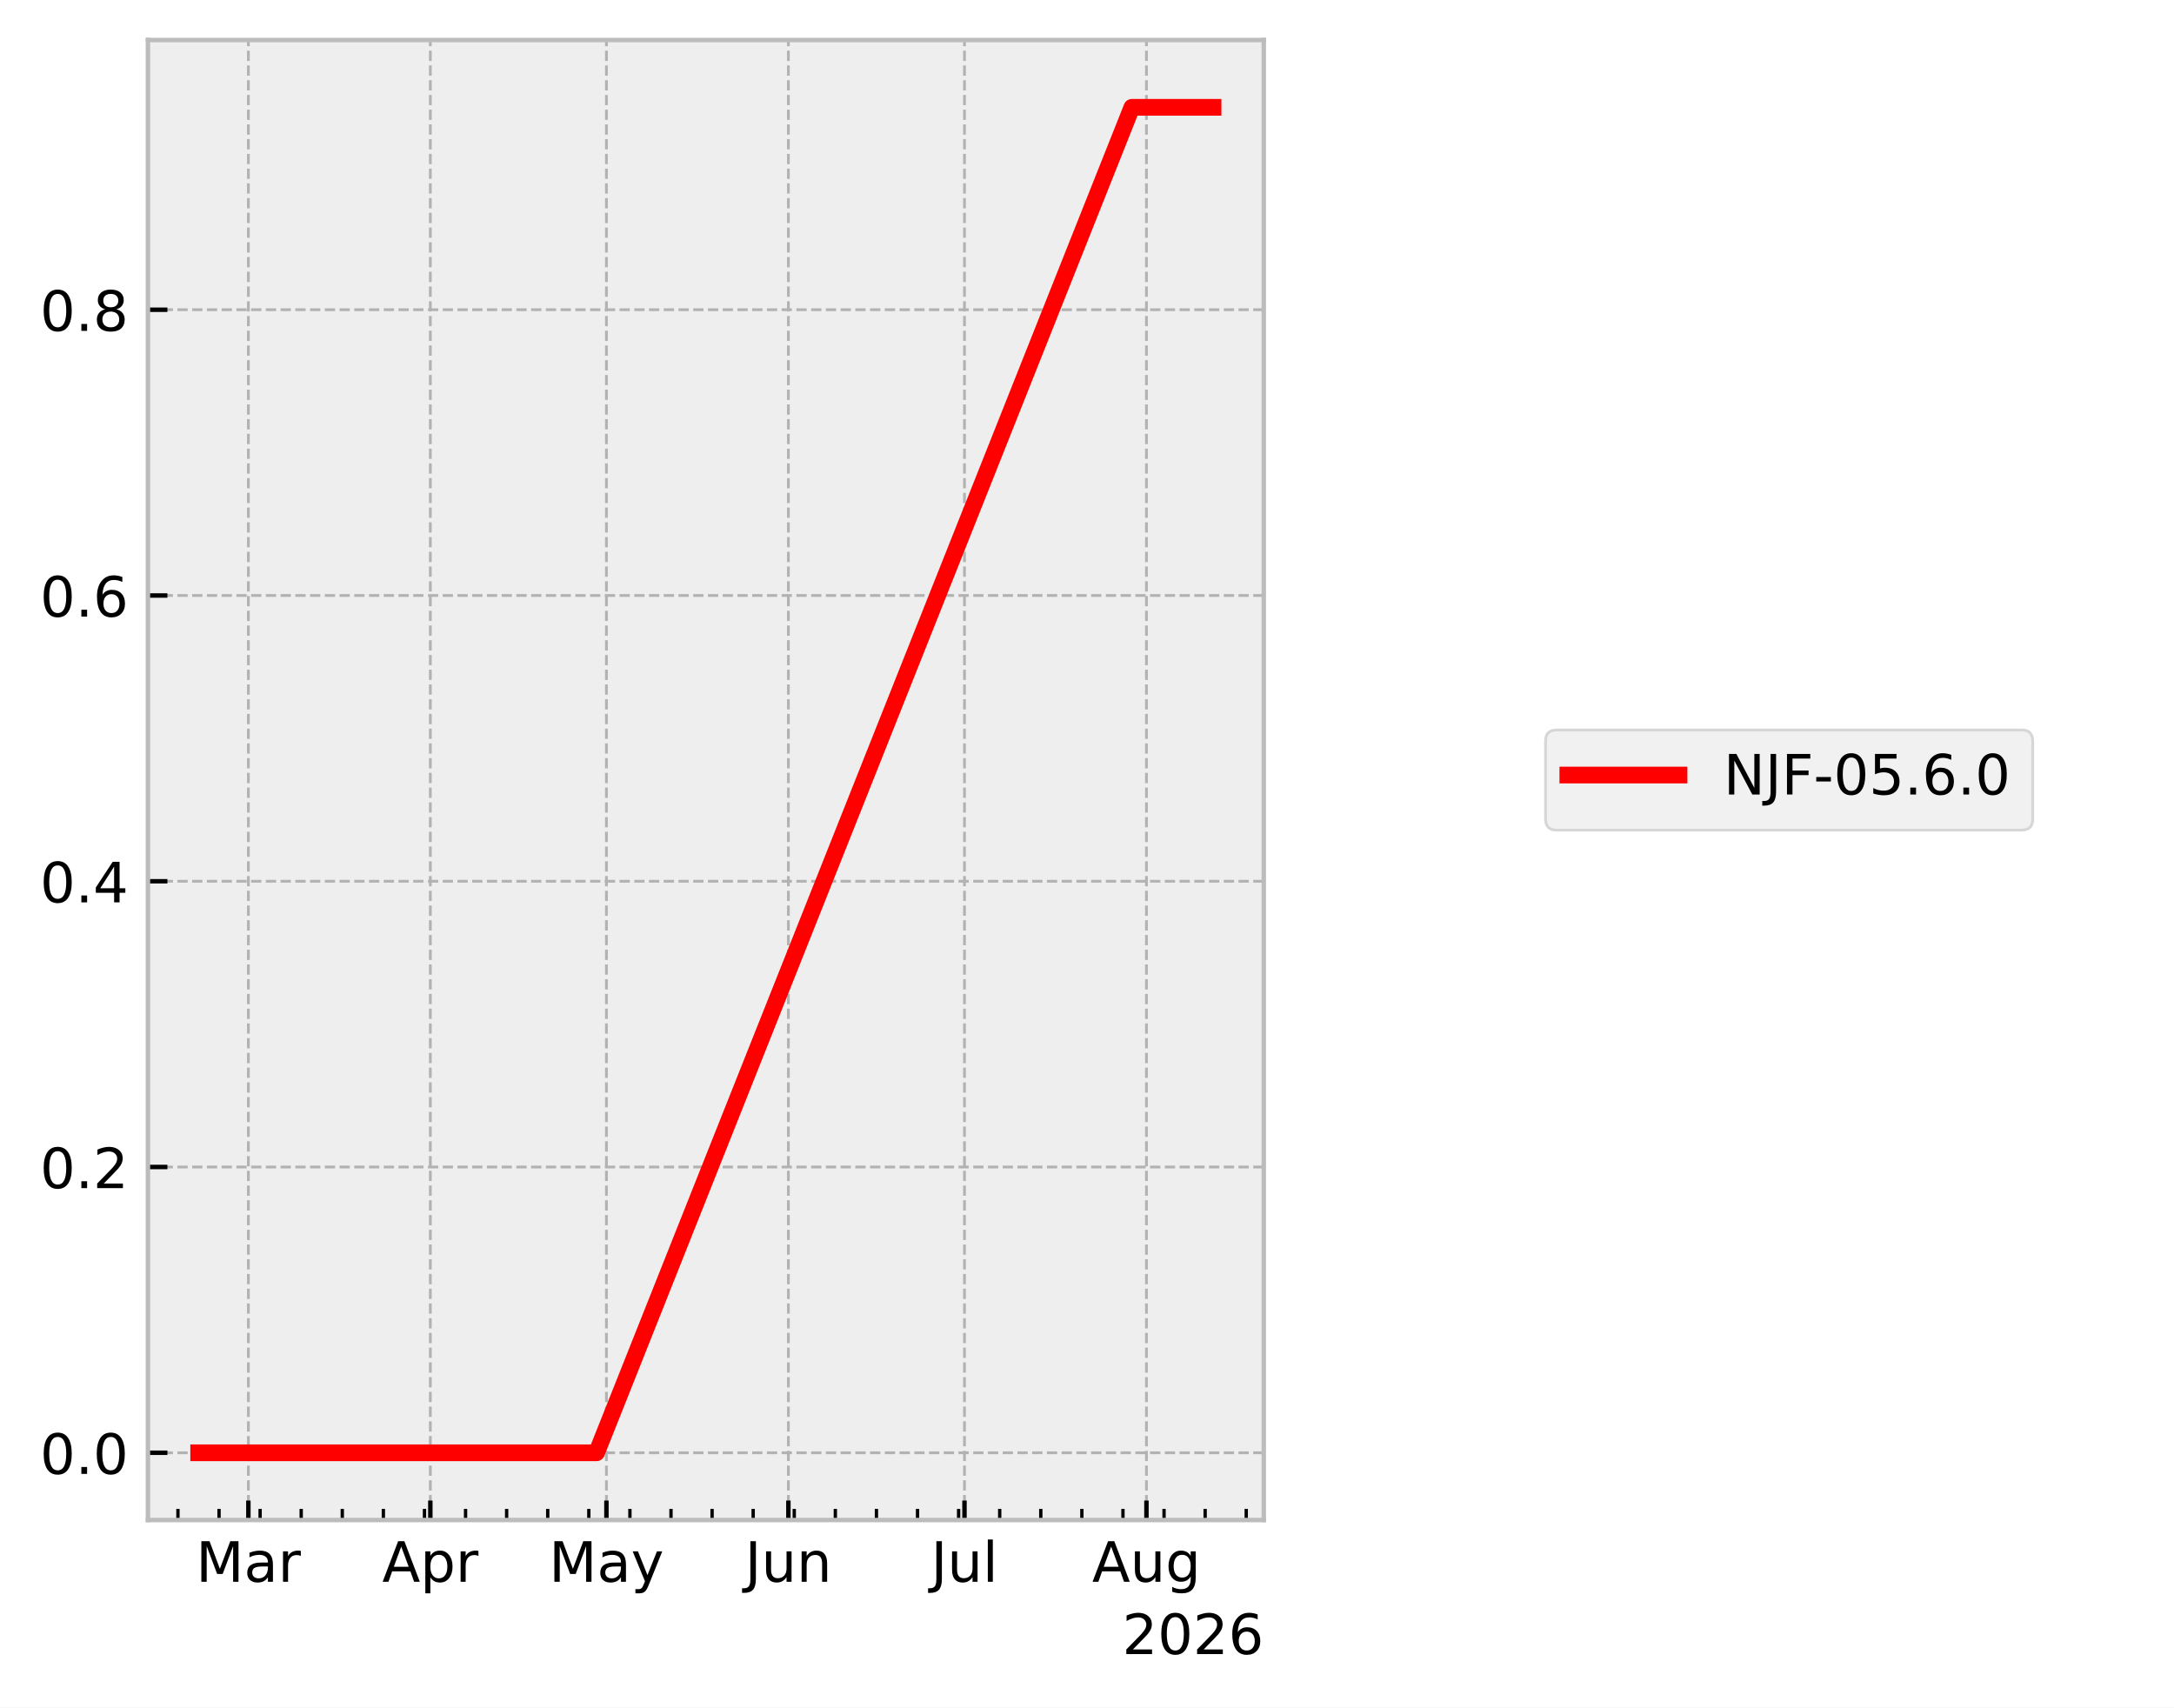
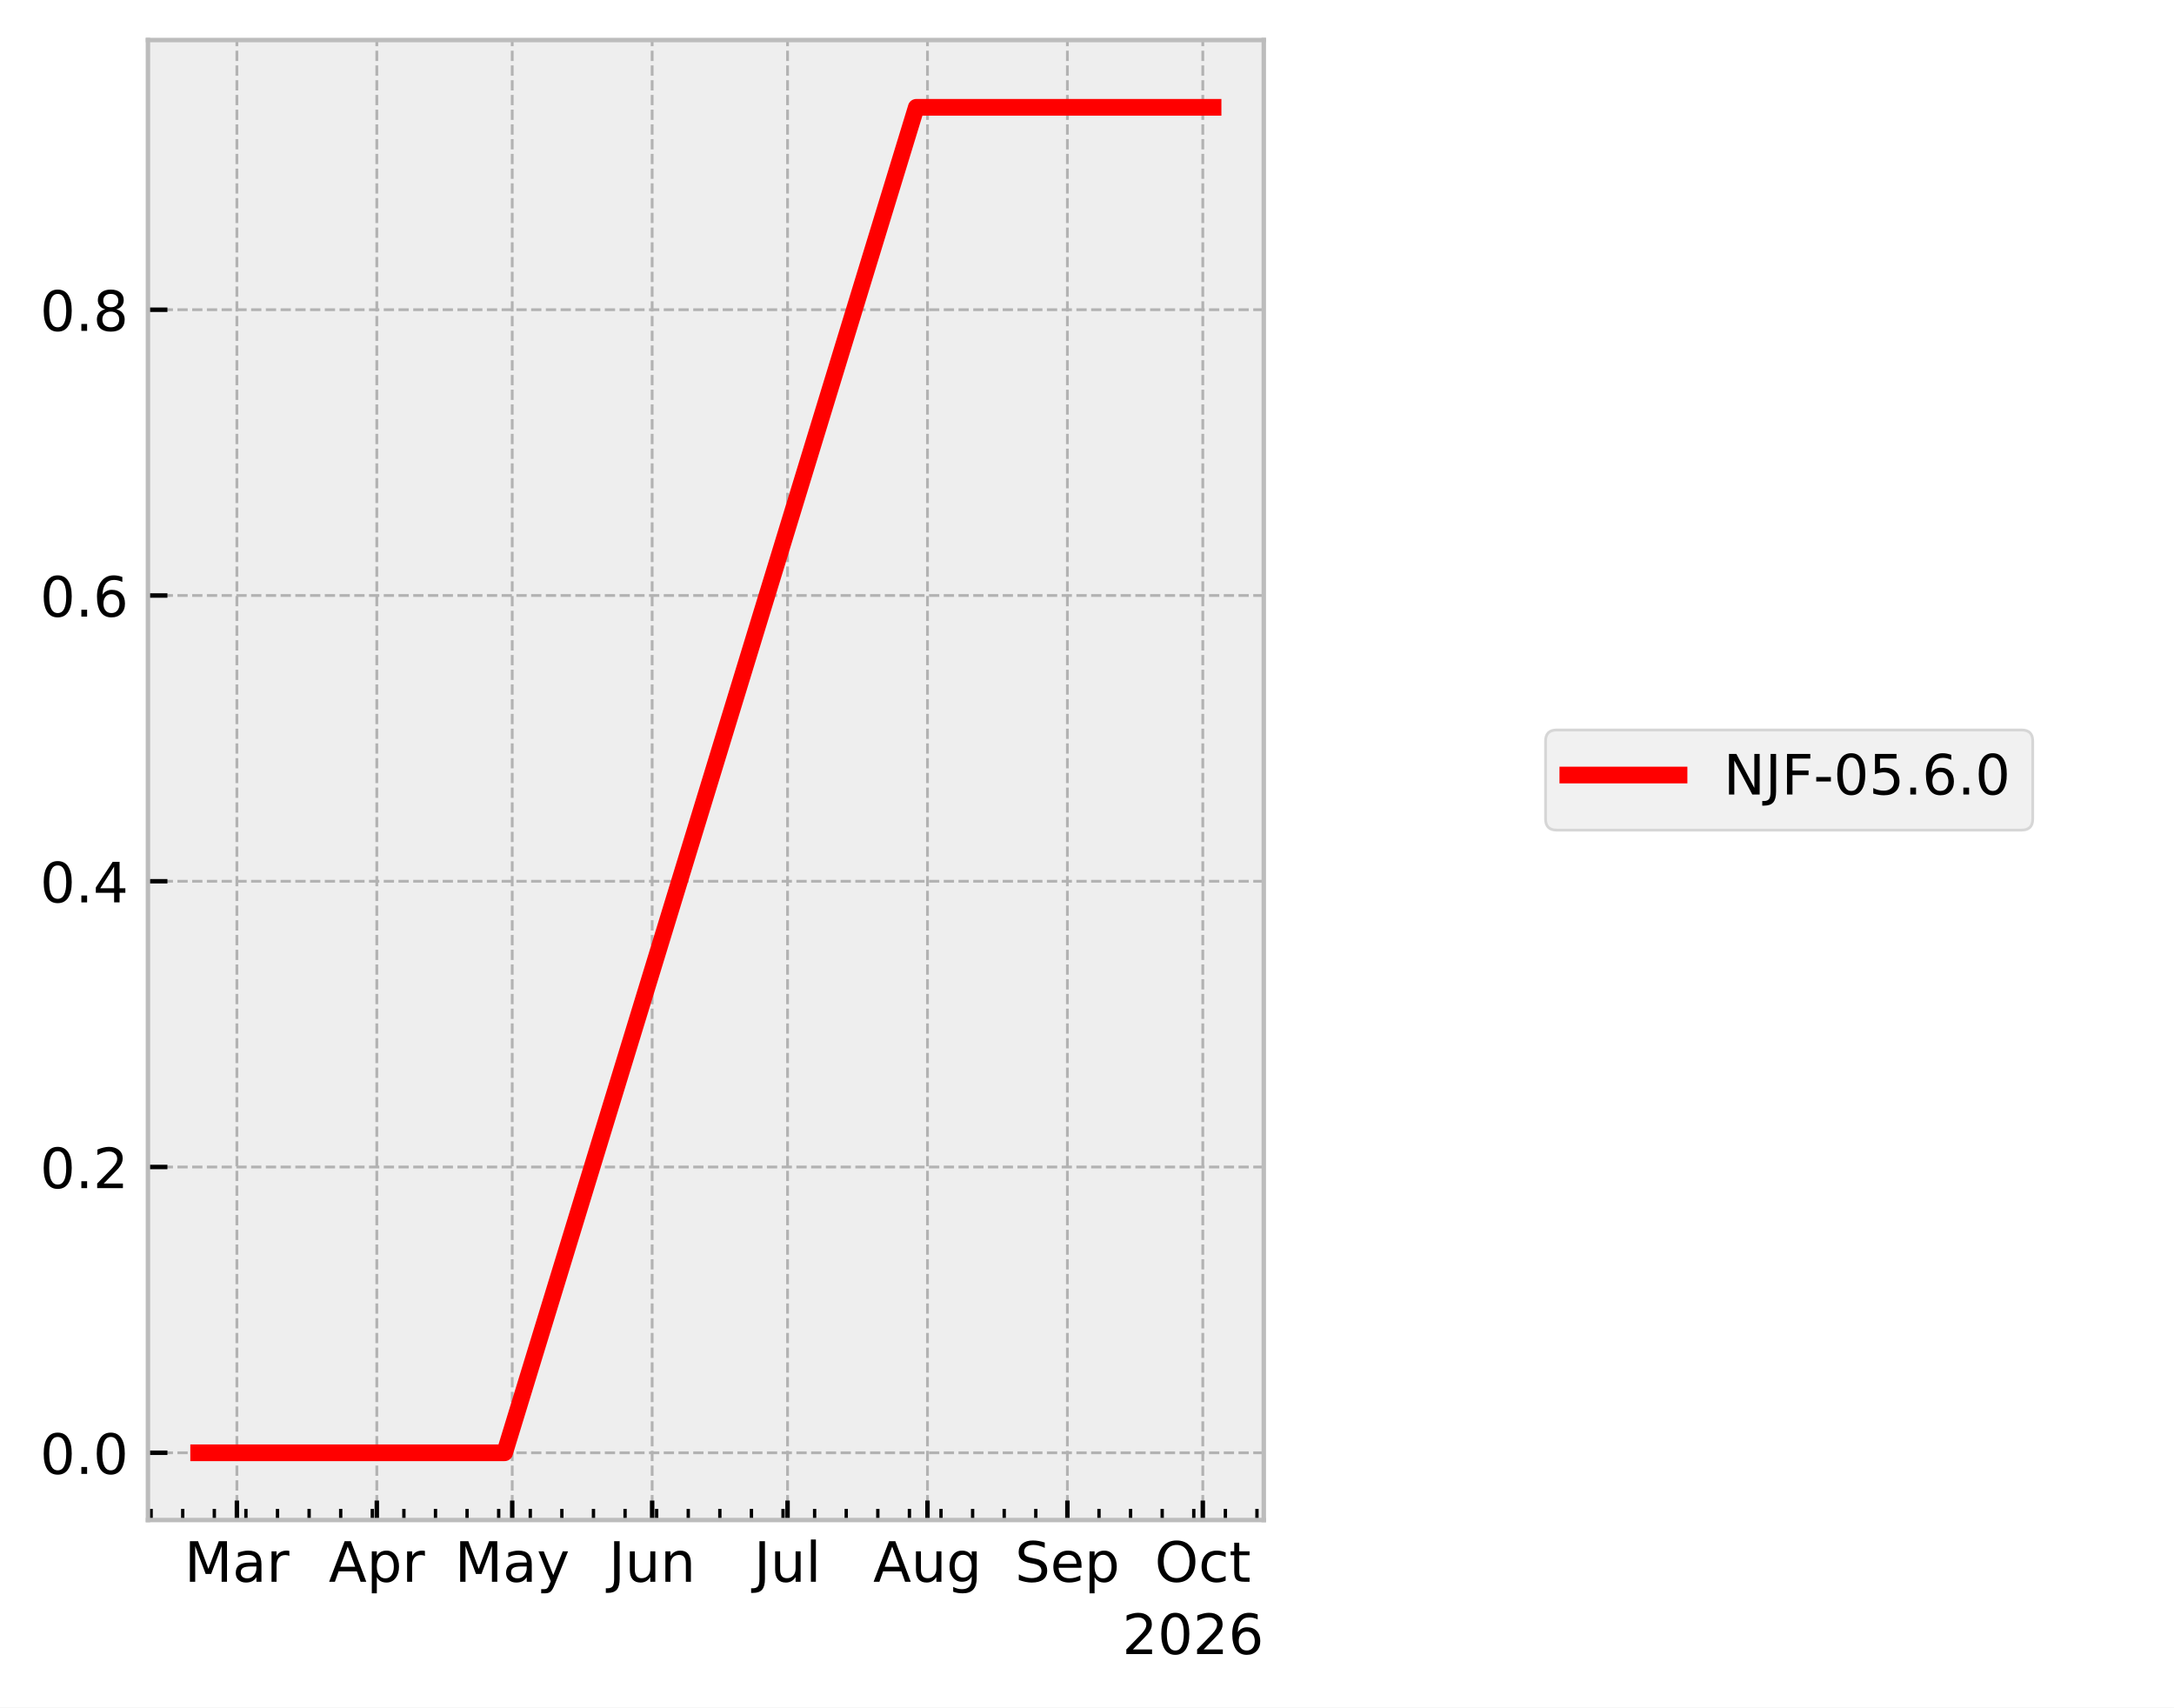
<svg xmlns="http://www.w3.org/2000/svg" xmlns:xlink="http://www.w3.org/1999/xlink" width="390.923pt" height="307.013pt" viewBox="0 0 390.923 307.013" version="1.1">
  <defs>
    <style type="text/css">*{stroke-linejoin: round; stroke-linecap: butt}</style>
  </defs>
  <g id="figure_1">
    <g id="patch_1">
      <path d="M 0 307.013  L 390.923 307.013  L 390.923 0  L 0 0  z " style="fill: #ffffff" />
    </g>
    <g id="axes_1">
      <g id="patch_2">
        <path d="M 26.603 273.312  L 227.249 273.312  L 227.249 7.2  L 26.603 7.2  z " style="fill: #eeeeee" />
      </g>
      <g id="matplotlib.axis_1">
        <g id="xtick_1">
          <g id="line2d_1">
-             <path d="M 44.662 273.312  L 44.662 7.2  " clip-path="url(#pb905bf7449)" style="fill: none; stroke-dasharray: 1.85,0.8; stroke-dashoffset: 0; stroke: #b2b2b2; stroke-width: 0.5" />
+             <path d="M 42.597 273.312  L 42.597 7.2  " clip-path="url(#p7c691d9128)" style="fill: none; stroke-dasharray: 1.85,0.8; stroke-dashoffset: 0; stroke: #b2b2b2; stroke-width: 0.5" />
          </g>
          <g id="line2d_2">
            <defs>
-               <path id="m930c5266fb" d="M 0 0  L 0 -3.5  " style="stroke: #000000; stroke-width: 0.8" />
+               <path id="me9a27e836e" d="M 0 0  L 0 -3.5  " style="stroke: #000000; stroke-width: 0.8" />
            </defs>
            <g>
-               <use xlink:href="#m930c5266fb" x="44.662" y="273.312" style="stroke: #000000; stroke-width: 0.8" />
+               <use xlink:href="#me9a27e836e" x="42.597" y="273.312" style="stroke: #000000; stroke-width: 0.8" />
            </g>
          </g>
          <g id="text_1">
-             <g transform="translate(35.22874 284.4097) scale(0.1 -0.1)">
+             <g transform="translate(33.16351 284.4097) scale(0.1 -0.1)">
              <defs>
                <path id="DejaVuSans-30" d="M 628 4666  L 1569 4666  L 2759 1491  L 3956 4666  L 4897 4666  L 4897 0  L 4281 0  L 4281 4097  L 3078 897  L 2444 897  L 1241 4097  L 1241 0  L 628 0  L 628 4666  z " transform="scale(0.015625)" />
                <path id="DejaVuSans-44" d="M 2194 1759  Q 1497 1759 1228 1600  Q 959 1441 959 1056  Q 959 750 1161 570  Q 1363 391 1709 391  Q 2188 391 2477 730  Q 2766 1069 2766 1631  L 2766 1759  L 2194 1759  z M 3341 1997  L 3341 0  L 2766 0  L 2766 531  Q 2569 213 2275 61  Q 1981 -91 1556 -91  Q 1019 -91 701 211  Q 384 513 384 1019  Q 384 1609 779 1909  Q 1175 2209 1959 2209  L 2766 2209  L 2766 2266  Q 2766 2663 2505 2880  Q 2244 3097 1772 3097  Q 1472 3097 1187 3025  Q 903 2953 641 2809  L 641 3341  Q 956 3463 1253 3523  Q 1550 3584 1831 3584  Q 2591 3584 2966 3190  Q 3341 2797 3341 1997  z " transform="scale(0.015625)" />
                <path id="DejaVuSans-55" d="M 2631 2963  Q 2534 3019 2420 3045  Q 2306 3072 2169 3072  Q 1681 3072 1420 2755  Q 1159 2438 1159 1844  L 1159 0  L 581 0  L 581 3500  L 1159 3500  L 1159 2956  Q 1341 3275 1631 3429  Q 1922 3584 2338 3584  Q 2397 3584 2469 3576  Q 2541 3569 2628 3553  L 2631 2963  z " transform="scale(0.015625)" />
              </defs>
              <use xlink:href="#DejaVuSans-30" />
              <use xlink:href="#DejaVuSans-44" transform="translate(86.28125 0)" />
              <use xlink:href="#DejaVuSans-55" transform="translate(147.5625 0)" />
            </g>
          </g>
        </g>
        <g id="xtick_2">
          <g id="line2d_3">
-             <path d="M 77.382 273.312  L 77.382 7.2  " clip-path="url(#pb905bf7449)" style="fill: none; stroke-dasharray: 1.85,0.8; stroke-dashoffset: 0; stroke: #b2b2b2; stroke-width: 0.5" />
+             <path d="M 67.757 273.312  L 67.757 7.2  " clip-path="url(#p7c691d9128)" style="fill: none; stroke-dasharray: 1.85,0.8; stroke-dashoffset: 0; stroke: #b2b2b2; stroke-width: 0.5" />
          </g>
          <g id="line2d_4">
            <g>
-               <use xlink:href="#m930c5266fb" x="77.382" y="273.312" style="stroke: #000000; stroke-width: 0.8" />
+               <use xlink:href="#me9a27e836e" x="67.757" y="273.312" style="stroke: #000000; stroke-width: 0.8" />
            </g>
          </g>
          <g id="text_2">
-             <g transform="translate(68.7322 284.4097) scale(0.1 -0.1)">
+             <g transform="translate(59.10747 284.4097) scale(0.1 -0.1)">
              <defs>
                <path id="DejaVuSans-24" d="M 2188 4044  L 1331 1722  L 3047 1722  L 2188 4044  z M 1831 4666  L 2547 4666  L 4325 0  L 3669 0  L 3244 1197  L 1141 1197  L 716 0  L 50 0  L 1831 4666  z " transform="scale(0.015625)" />
                <path id="DejaVuSans-53" d="M 1159 525  L 1159 -1331  L 581 -1331  L 581 3500  L 1159 3500  L 1159 2969  Q 1341 3281 1617 3432  Q 1894 3584 2278 3584  Q 2916 3584 3314 3078  Q 3713 2572 3713 1747  Q 3713 922 3314 415  Q 2916 -91 2278 -91  Q 1894 -91 1617 61  Q 1341 213 1159 525  z M 3116 1747  Q 3116 2381 2855 2742  Q 2594 3103 2138 3103  Q 1681 3103 1420 2742  Q 1159 2381 1159 1747  Q 1159 1113 1420 752  Q 1681 391 2138 391  Q 2594 391 2855 752  Q 3116 1113 3116 1747  z " transform="scale(0.015625)" />
              </defs>
              <use xlink:href="#DejaVuSans-24" />
              <use xlink:href="#DejaVuSans-53" transform="translate(68.40625 0)" />
              <use xlink:href="#DejaVuSans-55" transform="translate(131.8906 0)" />
            </g>
          </g>
        </g>
        <g id="xtick_3">
          <g id="line2d_5">
-             <path d="M 109.047 273.312  L 109.047 7.2  " clip-path="url(#pb905bf7449)" style="fill: none; stroke-dasharray: 1.85,0.8; stroke-dashoffset: 0; stroke: #b2b2b2; stroke-width: 0.5" />
+             <path d="M 92.106 273.312  L 92.106 7.2  " clip-path="url(#p7c691d9128)" style="fill: none; stroke-dasharray: 1.85,0.8; stroke-dashoffset: 0; stroke: #b2b2b2; stroke-width: 0.5" />
          </g>
          <g id="line2d_6">
            <g>
-               <use xlink:href="#m930c5266fb" x="109.047" y="273.312" style="stroke: #000000; stroke-width: 0.8" />
+               <use xlink:href="#me9a27e836e" x="92.106" y="273.312" style="stroke: #000000; stroke-width: 0.8" />
            </g>
          </g>
          <g id="text_3">
-             <g transform="translate(98.70908 284.4097) scale(0.1 -0.1)">
+             <g transform="translate(81.76872 284.4097) scale(0.1 -0.1)">
              <defs>
                <path id="DejaVuSans-5c" d="M 2059 -325  Q 1816 -950 1584 -1140  Q 1353 -1331 966 -1331  L 506 -1331  L 506 -850  L 844 -850  Q 1081 -850 1212 -737  Q 1344 -625 1503 -206  L 1606 56  L 191 3500  L 800 3500  L 1894 763  L 2988 3500  L 3597 3500  L 2059 -325  z " transform="scale(0.015625)" />
              </defs>
              <use xlink:href="#DejaVuSans-30" />
              <use xlink:href="#DejaVuSans-44" transform="translate(86.28125 0)" />
              <use xlink:href="#DejaVuSans-5c" transform="translate(147.5625 0)" />
            </g>
          </g>
        </g>
        <g id="xtick_4">
          <g id="line2d_7">
-             <path d="M 141.766 273.312  L 141.766 7.2  " clip-path="url(#pb905bf7449)" style="fill: none; stroke-dasharray: 1.85,0.8; stroke-dashoffset: 0; stroke: #b2b2b2; stroke-width: 0.5" />
+             <path d="M 117.267 273.312  L 117.267 7.2  " clip-path="url(#p7c691d9128)" style="fill: none; stroke-dasharray: 1.85,0.8; stroke-dashoffset: 0; stroke: #b2b2b2; stroke-width: 0.5" />
          </g>
          <g id="line2d_8">
            <g>
-               <use xlink:href="#m930c5266fb" x="141.766" y="273.312" style="stroke: #000000; stroke-width: 0.8" />
+               <use xlink:href="#me9a27e836e" x="117.267" y="273.312" style="stroke: #000000; stroke-width: 0.8" />
            </g>
          </g>
          <g id="text_4">
-             <g transform="translate(133.9539 284.4097) scale(0.1 -0.1)">
+             <g transform="translate(109.4541 284.4097) scale(0.1 -0.1)">
              <defs>
                <path id="DejaVuSans-2d" d="M 628 4666  L 1259 4666  L 1259 325  Q 1259 -519 939 -900  Q 619 -1281 -91 -1281  L -331 -1281  L -331 -750  L -134 -750  Q 284 -750 456 -515  Q 628 -281 628 325  L 628 4666  z " transform="scale(0.015625)" />
                <path id="DejaVuSans-58" d="M 544 1381  L 544 3500  L 1119 3500  L 1119 1403  Q 1119 906 1312 657  Q 1506 409 1894 409  Q 2359 409 2629 706  Q 2900 1003 2900 1516  L 2900 3500  L 3475 3500  L 3475 0  L 2900 0  L 2900 538  Q 2691 219 2414 64  Q 2138 -91 1772 -91  Q 1169 -91 856 284  Q 544 659 544 1381  z M 1991 3584  L 1991 3584  z " transform="scale(0.015625)" />
                <path id="DejaVuSans-51" d="M 3513 2113  L 3513 0  L 2938 0  L 2938 2094  Q 2938 2591 2744 2837  Q 2550 3084 2163 3084  Q 1697 3084 1428 2787  Q 1159 2491 1159 1978  L 1159 0  L 581 0  L 581 3500  L 1159 3500  L 1159 2956  Q 1366 3272 1645 3428  Q 1925 3584 2291 3584  Q 2894 3584 3203 3211  Q 3513 2838 3513 2113  z " transform="scale(0.015625)" />
              </defs>
              <use xlink:href="#DejaVuSans-2d" />
              <use xlink:href="#DejaVuSans-58" transform="translate(29.5 0)" />
              <use xlink:href="#DejaVuSans-51" transform="translate(92.875 0)" />
            </g>
          </g>
        </g>
        <g id="xtick_5">
          <g id="line2d_9">
-             <path d="M 173.431 273.312  L 173.431 7.2  " clip-path="url(#pb905bf7449)" style="fill: none; stroke-dasharray: 1.85,0.8; stroke-dashoffset: 0; stroke: #b2b2b2; stroke-width: 0.5" />
+             <path d="M 141.615 273.312  L 141.615 7.2  " clip-path="url(#p7c691d9128)" style="fill: none; stroke-dasharray: 1.85,0.8; stroke-dashoffset: 0; stroke: #b2b2b2; stroke-width: 0.5" />
          </g>
          <g id="line2d_10">
            <g>
-               <use xlink:href="#m930c5266fb" x="173.431" y="273.312" style="stroke: #000000; stroke-width: 0.8" />
+               <use xlink:href="#me9a27e836e" x="141.615" y="273.312" style="stroke: #000000; stroke-width: 0.8" />
            </g>
          </g>
          <g id="text_5">
-             <g transform="translate(167.398 284.4104) scale(0.1 -0.1)">
+             <g transform="translate(135.5825 284.4104) scale(0.1 -0.1)">
              <defs>
                <path id="DejaVuSans-4f" d="M 603 4863  L 1178 4863  L 1178 0  L 603 0  L 603 4863  z " transform="scale(0.015625)" />
              </defs>
              <use xlink:href="#DejaVuSans-2d" />
              <use xlink:href="#DejaVuSans-58" transform="translate(29.5 0)" />
              <use xlink:href="#DejaVuSans-4f" transform="translate(92.875 0)" />
            </g>
          </g>
        </g>
        <g id="xtick_6">
          <g id="line2d_11">
-             <path d="M 206.151 273.312  L 206.151 7.2  " clip-path="url(#pb905bf7449)" style="fill: none; stroke-dasharray: 1.85,0.8; stroke-dashoffset: 0; stroke: #b2b2b2; stroke-width: 0.5" />
+             <path d="M 166.776 273.312  L 166.776 7.2  " clip-path="url(#p7c691d9128)" style="fill: none; stroke-dasharray: 1.85,0.8; stroke-dashoffset: 0; stroke: #b2b2b2; stroke-width: 0.5" />
          </g>
          <g id="line2d_12">
            <g>
-               <use xlink:href="#m930c5266fb" x="206.151" y="273.312" style="stroke: #000000; stroke-width: 0.8" />
+               <use xlink:href="#me9a27e836e" x="166.776" y="273.312" style="stroke: #000000; stroke-width: 0.8" />
            </g>
          </g>
          <g id="text_6">
-             <g transform="translate(196.3874 284.4097) scale(0.1 -0.1)">
+             <g transform="translate(157.0124 284.4097) scale(0.1 -0.1)">
              <defs>
                <path id="DejaVuSans-4a" d="M 2906 1791  Q 2906 2416 2648 2759  Q 2391 3103 1925 3103  Q 1463 3103 1205 2759  Q 947 2416 947 1791  Q 947 1169 1205 825  Q 1463 481 1925 481  Q 2391 481 2648 825  Q 2906 1169 2906 1791  z M 3481 434  Q 3481 -459 3084 -895  Q 2688 -1331 1869 -1331  Q 1566 -1331 1297 -1286  Q 1028 -1241 775 -1147  L 775 -588  Q 1028 -725 1275 -790  Q 1522 -856 1778 -856  Q 2344 -856 2625 -561  Q 2906 -266 2906 331  L 2906 616  Q 2728 306 2450 153  Q 2172 0 1784 0  Q 1141 0 747 490  Q 353 981 353 1791  Q 353 2603 747 3093  Q 1141 3584 1784 3584  Q 2172 3584 2450 3431  Q 2728 3278 2906 2969  L 2906 3500  L 3481 3500  L 3481 434  z " transform="scale(0.015625)" />
              </defs>
              <use xlink:href="#DejaVuSans-24" />
              <use xlink:href="#DejaVuSans-58" transform="translate(68.40625 0)" />
              <use xlink:href="#DejaVuSans-4a" transform="translate(131.7812 0)" />
            </g>
          </g>
        </g>
        <g id="xtick_7">
          <g id="line2d_13">
+             <path d="M 191.936 273.312  L 191.936 7.2  " clip-path="url(#p7c691d9128)" style="fill: none; stroke-dasharray: 1.85,0.8; stroke-dashoffset: 0; stroke: #b2b2b2; stroke-width: 0.5" />
+           </g>
+           <g id="line2d_14">
+             <g>
+               <use xlink:href="#me9a27e836e" x="191.936" y="273.312" style="stroke: #000000; stroke-width: 0.8" />
+             </g>
+           </g>
+           <g id="text_7">
+             <g transform="translate(182.5111 284.4097) scale(0.1 -0.1)">
+               <defs>
+                 <path id="DejaVuSans-36" d="M 3425 4513  L 3425 3897  Q 3066 4069 2747 4153  Q 2428 4238 2131 4238  Q 1616 4238 1336 4038  Q 1056 3838 1056 3469  Q 1056 3159 1242 3001  Q 1428 2844 1947 2747  L 2328 2669  Q 3034 2534 3370 2195  Q 3706 1856 3706 1288  Q 3706 609 3251 259  Q 2797 -91 1919 -91  Q 1588 -91 1214 -16  Q 841 59 441 206  L 441 856  Q 825 641 1194 531  Q 1563 422 1919 422  Q 2459 422 2753 634  Q 3047 847 3047 1241  Q 3047 1584 2836 1778  Q 2625 1972 2144 2069  L 1759 2144  Q 1053 2284 737 2584  Q 422 2884 422 3419  Q 422 4038 858 4394  Q 1294 4750 2059 4750  Q 2388 4750 2728 4690  Q 3069 4631 3425 4513  z " transform="scale(0.015625)" />
+                 <path id="DejaVuSans-48" d="M 3597 1894  L 3597 1613  L 953 1613  Q 991 1019 1311 708  Q 1631 397 2203 397  Q 2534 397 2845 478  Q 3156 559 3463 722  L 3463 178  Q 3153 47 2828 -22  Q 2503 -91 2169 -91  Q 1331 -91 842 396  Q 353 884 353 1716  Q 353 2575 817 3079  Q 1281 3584 2069 3584  Q 2775 3584 3186 3129  Q 3597 2675 3597 1894  z M 3022 2063  Q 3016 2534 2758 2815  Q 2500 3097 2075 3097  Q 1594 3097 1305 2825  Q 1016 2553 972 2059  L 3022 2063  z " transform="scale(0.015625)" />
+               </defs>
+               <use xlink:href="#DejaVuSans-36" />
+               <use xlink:href="#DejaVuSans-48" transform="translate(63.48438 0)" />
+               <use xlink:href="#DejaVuSans-53" transform="translate(125.0156 0)" />
+             </g>
+           </g>
+         </g>
+         <g id="xtick_8">
+           <g id="line2d_15">
+             <path d="M 216.285 273.312  L 216.285 7.2  " clip-path="url(#p7c691d9128)" style="fill: none; stroke-dasharray: 1.85,0.8; stroke-dashoffset: 0; stroke: #b2b2b2; stroke-width: 0.5" />
+           </g>
+           <g id="line2d_16">
+             <g>
+               <use xlink:href="#me9a27e836e" x="216.285" y="273.312" style="stroke: #000000; stroke-width: 0.8" />
+             </g>
+           </g>
+           <g id="text_8">
+             <g transform="translate(207.6395 284.4097) scale(0.1 -0.1)">
+               <defs>
+                 <path id="DejaVuSans-32" d="M 2522 4238  Q 1834 4238 1429 3725  Q 1025 3213 1025 2328  Q 1025 1447 1429 934  Q 1834 422 2522 422  Q 3209 422 3611 934  Q 4013 1447 4013 2328  Q 4013 3213 3611 3725  Q 3209 4238 2522 4238  z M 2522 4750  Q 3503 4750 4090 4092  Q 4678 3434 4678 2328  Q 4678 1225 4090 567  Q 3503 -91 2522 -91  Q 1538 -91 948 565  Q 359 1222 359 2328  Q 359 3434 948 4092  Q 1538 4750 2522 4750  z " transform="scale(0.015625)" />
+                 <path id="DejaVuSans-46" d="M 3122 3366  L 3122 2828  Q 2878 2963 2633 3030  Q 2388 3097 2138 3097  Q 1578 3097 1268 2742  Q 959 2388 959 1747  Q 959 1106 1268 751  Q 1578 397 2138 397  Q 2388 397 2633 464  Q 2878 531 3122 666  L 3122 134  Q 2881 22 2623 -34  Q 2366 -91 2075 -91  Q 1284 -91 818 406  Q 353 903 353 1747  Q 353 2603 823 3093  Q 1294 3584 2113 3584  Q 2378 3584 2631 3529  Q 2884 3475 3122 3366  z " transform="scale(0.015625)" />
+                 <path id="DejaVuSans-57" d="M 1172 4494  L 1172 3500  L 2356 3500  L 2356 3053  L 1172 3053  L 1172 1153  Q 1172 725 1289 603  Q 1406 481 1766 481  L 2356 481  L 2356 0  L 1766 0  Q 1100 0 847 248  Q 594 497 594 1153  L 594 3053  L 172 3053  L 172 3500  L 594 3500  L 594 4494  L 1172 4494  z " transform="scale(0.015625)" />
+               </defs>
+               <use xlink:href="#DejaVuSans-32" />
+               <use xlink:href="#DejaVuSans-46" transform="translate(78.71875 0)" />
+               <use xlink:href="#DejaVuSans-57" transform="translate(133.7031 0)" />
+             </g>
+           </g>
+         </g>
+         <g id="xtick_9">
+           <g id="line2d_17">
            <defs>
-               <path id="m37e46d1c80" d="M 0 0  L 0 -2  " style="stroke: #000000; stroke-width: 0.6" />
+               <path id="mde8fcd4c74" d="M 0 0  L 0 -2  " style="stroke: #000000; stroke-width: 0.6" />
            </defs>
            <g>
-               <use xlink:href="#m37e46d1c80" x="31.997" y="273.312" style="stroke: #000000; stroke-width: 0.6" />
-             </g>
-           </g>
-         </g>
-         <g id="xtick_8">
-           <g id="line2d_14">
-             <g>
-               <use xlink:href="#m37e46d1c80" x="39.385" y="273.312" style="stroke: #000000; stroke-width: 0.6" />
-             </g>
-           </g>
-         </g>
-         <g id="xtick_9">
-           <g id="line2d_15">
-             <g>
-               <use xlink:href="#m37e46d1c80" x="46.773" y="273.312" style="stroke: #000000; stroke-width: 0.6" />
+               <use xlink:href="#mde8fcd4c74" x="27.176" y="273.312" style="stroke: #000000; stroke-width: 0.6" />
            </g>
          </g>
        </g>
        <g id="xtick_10">
-           <g id="line2d_16">
-             <g>
-               <use xlink:href="#m37e46d1c80" x="54.162" y="273.312" style="stroke: #000000; stroke-width: 0.6" />
+           <g id="line2d_18">
+             <g>
+               <use xlink:href="#mde8fcd4c74" x="32.858" y="273.312" style="stroke: #000000; stroke-width: 0.6" />
            </g>
          </g>
        </g>
        <g id="xtick_11">
-           <g id="line2d_17">
-             <g>
-               <use xlink:href="#m37e46d1c80" x="61.55" y="273.312" style="stroke: #000000; stroke-width: 0.6" />
+           <g id="line2d_19">
+             <g>
+               <use xlink:href="#mde8fcd4c74" x="38.539" y="273.312" style="stroke: #000000; stroke-width: 0.6" />
            </g>
          </g>
        </g>
        <g id="xtick_12">
-           <g id="line2d_18">
-             <g>
-               <use xlink:href="#m37e46d1c80" x="68.938" y="273.312" style="stroke: #000000; stroke-width: 0.6" />
+           <g id="line2d_20">
+             <g>
+               <use xlink:href="#mde8fcd4c74" x="44.22" y="273.312" style="stroke: #000000; stroke-width: 0.6" />
            </g>
          </g>
        </g>
        <g id="xtick_13">
-           <g id="line2d_19">
-             <g>
-               <use xlink:href="#m37e46d1c80" x="76.327" y="273.312" style="stroke: #000000; stroke-width: 0.6" />
+           <g id="line2d_21">
+             <g>
+               <use xlink:href="#mde8fcd4c74" x="49.902" y="273.312" style="stroke: #000000; stroke-width: 0.6" />
            </g>
          </g>
        </g>
        <g id="xtick_14">
-           <g id="line2d_20">
-             <g>
-               <use xlink:href="#m37e46d1c80" x="83.715" y="273.312" style="stroke: #000000; stroke-width: 0.6" />
+           <g id="line2d_22">
+             <g>
+               <use xlink:href="#mde8fcd4c74" x="55.583" y="273.312" style="stroke: #000000; stroke-width: 0.6" />
            </g>
          </g>
        </g>
        <g id="xtick_15">
-           <g id="line2d_21">
-             <g>
-               <use xlink:href="#m37e46d1c80" x="91.103" y="273.312" style="stroke: #000000; stroke-width: 0.6" />
+           <g id="line2d_23">
+             <g>
+               <use xlink:href="#mde8fcd4c74" x="61.264" y="273.312" style="stroke: #000000; stroke-width: 0.6" />
            </g>
          </g>
        </g>
        <g id="xtick_16">
-           <g id="line2d_22">
-             <g>
-               <use xlink:href="#m37e46d1c80" x="98.492" y="273.312" style="stroke: #000000; stroke-width: 0.6" />
+           <g id="line2d_24">
+             <g>
+               <use xlink:href="#mde8fcd4c74" x="66.946" y="273.312" style="stroke: #000000; stroke-width: 0.6" />
            </g>
          </g>
        </g>
        <g id="xtick_17">
-           <g id="line2d_23">
-             <g>
-               <use xlink:href="#m37e46d1c80" x="105.88" y="273.312" style="stroke: #000000; stroke-width: 0.6" />
+           <g id="line2d_25">
+             <g>
+               <use xlink:href="#mde8fcd4c74" x="72.627" y="273.312" style="stroke: #000000; stroke-width: 0.6" />
            </g>
          </g>
        </g>
        <g id="xtick_18">
-           <g id="line2d_24">
-             <g>
-               <use xlink:href="#m37e46d1c80" x="113.268" y="273.312" style="stroke: #000000; stroke-width: 0.6" />
+           <g id="line2d_26">
+             <g>
+               <use xlink:href="#mde8fcd4c74" x="78.309" y="273.312" style="stroke: #000000; stroke-width: 0.6" />
            </g>
          </g>
        </g>
        <g id="xtick_19">
-           <g id="line2d_25">
-             <g>
-               <use xlink:href="#m37e46d1c80" x="120.657" y="273.312" style="stroke: #000000; stroke-width: 0.6" />
+           <g id="line2d_27">
+             <g>
+               <use xlink:href="#mde8fcd4c74" x="83.99" y="273.312" style="stroke: #000000; stroke-width: 0.6" />
            </g>
          </g>
        </g>
        <g id="xtick_20">
-           <g id="line2d_26">
-             <g>
-               <use xlink:href="#m37e46d1c80" x="128.045" y="273.312" style="stroke: #000000; stroke-width: 0.6" />
+           <g id="line2d_28">
+             <g>
+               <use xlink:href="#mde8fcd4c74" x="89.671" y="273.312" style="stroke: #000000; stroke-width: 0.6" />
            </g>
          </g>
        </g>
        <g id="xtick_21">
-           <g id="line2d_27">
-             <g>
-               <use xlink:href="#m37e46d1c80" x="135.434" y="273.312" style="stroke: #000000; stroke-width: 0.6" />
+           <g id="line2d_29">
+             <g>
+               <use xlink:href="#mde8fcd4c74" x="95.353" y="273.312" style="stroke: #000000; stroke-width: 0.6" />
            </g>
          </g>
        </g>
        <g id="xtick_22">
-           <g id="line2d_28">
-             <g>
-               <use xlink:href="#m37e46d1c80" x="142.822" y="273.312" style="stroke: #000000; stroke-width: 0.6" />
+           <g id="line2d_30">
+             <g>
+               <use xlink:href="#mde8fcd4c74" x="101.034" y="273.312" style="stroke: #000000; stroke-width: 0.6" />
            </g>
          </g>
        </g>
        <g id="xtick_23">
-           <g id="line2d_29">
-             <g>
-               <use xlink:href="#m37e46d1c80" x="150.21" y="273.312" style="stroke: #000000; stroke-width: 0.6" />
+           <g id="line2d_31">
+             <g>
+               <use xlink:href="#mde8fcd4c74" x="106.715" y="273.312" style="stroke: #000000; stroke-width: 0.6" />
            </g>
          </g>
        </g>
        <g id="xtick_24">
-           <g id="line2d_30">
-             <g>
-               <use xlink:href="#m37e46d1c80" x="157.599" y="273.312" style="stroke: #000000; stroke-width: 0.6" />
+           <g id="line2d_32">
+             <g>
+               <use xlink:href="#mde8fcd4c74" x="112.397" y="273.312" style="stroke: #000000; stroke-width: 0.6" />
            </g>
          </g>
        </g>
        <g id="xtick_25">
-           <g id="line2d_31">
-             <g>
-               <use xlink:href="#m37e46d1c80" x="164.987" y="273.312" style="stroke: #000000; stroke-width: 0.6" />
+           <g id="line2d_33">
+             <g>
+               <use xlink:href="#mde8fcd4c74" x="118.078" y="273.312" style="stroke: #000000; stroke-width: 0.6" />
            </g>
          </g>
        </g>
        <g id="xtick_26">
-           <g id="line2d_32">
-             <g>
-               <use xlink:href="#m37e46d1c80" x="172.375" y="273.312" style="stroke: #000000; stroke-width: 0.6" />
+           <g id="line2d_34">
+             <g>
+               <use xlink:href="#mde8fcd4c74" x="123.76" y="273.312" style="stroke: #000000; stroke-width: 0.6" />
            </g>
          </g>
        </g>
        <g id="xtick_27">
-           <g id="line2d_33">
-             <g>
-               <use xlink:href="#m37e46d1c80" x="179.764" y="273.312" style="stroke: #000000; stroke-width: 0.6" />
+           <g id="line2d_35">
+             <g>
+               <use xlink:href="#mde8fcd4c74" x="129.441" y="273.312" style="stroke: #000000; stroke-width: 0.6" />
            </g>
          </g>
        </g>
        <g id="xtick_28">
-           <g id="line2d_34">
-             <g>
-               <use xlink:href="#m37e46d1c80" x="187.152" y="273.312" style="stroke: #000000; stroke-width: 0.6" />
+           <g id="line2d_36">
+             <g>
+               <use xlink:href="#mde8fcd4c74" x="135.122" y="273.312" style="stroke: #000000; stroke-width: 0.6" />
            </g>
          </g>
        </g>
        <g id="xtick_29">
-           <g id="line2d_35">
-             <g>
-               <use xlink:href="#m37e46d1c80" x="194.54" y="273.312" style="stroke: #000000; stroke-width: 0.6" />
+           <g id="line2d_37">
+             <g>
+               <use xlink:href="#mde8fcd4c74" x="140.804" y="273.312" style="stroke: #000000; stroke-width: 0.6" />
            </g>
          </g>
        </g>
        <g id="xtick_30">
-           <g id="line2d_36">
-             <g>
-               <use xlink:href="#m37e46d1c80" x="201.929" y="273.312" style="stroke: #000000; stroke-width: 0.6" />
+           <g id="line2d_38">
+             <g>
+               <use xlink:href="#mde8fcd4c74" x="146.485" y="273.312" style="stroke: #000000; stroke-width: 0.6" />
            </g>
          </g>
        </g>
        <g id="xtick_31">
-           <g id="line2d_37">
-             <g>
-               <use xlink:href="#m37e46d1c80" x="209.317" y="273.312" style="stroke: #000000; stroke-width: 0.6" />
+           <g id="line2d_39">
+             <g>
+               <use xlink:href="#mde8fcd4c74" x="152.166" y="273.312" style="stroke: #000000; stroke-width: 0.6" />
            </g>
          </g>
        </g>
        <g id="xtick_32">
-           <g id="line2d_38">
-             <g>
-               <use xlink:href="#m37e46d1c80" x="216.705" y="273.312" style="stroke: #000000; stroke-width: 0.6" />
+           <g id="line2d_40">
+             <g>
+               <use xlink:href="#mde8fcd4c74" x="157.848" y="273.312" style="stroke: #000000; stroke-width: 0.6" />
            </g>
          </g>
        </g>
        <g id="xtick_33">
-           <g id="line2d_39">
-             <g>
-               <use xlink:href="#m37e46d1c80" x="224.094" y="273.312" style="stroke: #000000; stroke-width: 0.6" />
-             </g>
-           </g>
-         </g>
-         <g id="text_7">
+           <g id="line2d_41">
+             <g>
+               <use xlink:href="#mde8fcd4c74" x="163.529" y="273.312" style="stroke: #000000; stroke-width: 0.6" />
+             </g>
+           </g>
+         </g>
+         <g id="xtick_34">
+           <g id="line2d_42">
+             <g>
+               <use xlink:href="#mde8fcd4c74" x="169.211" y="273.312" style="stroke: #000000; stroke-width: 0.6" />
+             </g>
+           </g>
+         </g>
+         <g id="xtick_35">
+           <g id="line2d_43">
+             <g>
+               <use xlink:href="#mde8fcd4c74" x="174.892" y="273.312" style="stroke: #000000; stroke-width: 0.6" />
+             </g>
+           </g>
+         </g>
+         <g id="xtick_36">
+           <g id="line2d_44">
+             <g>
+               <use xlink:href="#mde8fcd4c74" x="180.573" y="273.312" style="stroke: #000000; stroke-width: 0.6" />
+             </g>
+           </g>
+         </g>
+         <g id="xtick_37">
+           <g id="line2d_45">
+             <g>
+               <use xlink:href="#mde8fcd4c74" x="186.255" y="273.312" style="stroke: #000000; stroke-width: 0.6" />
+             </g>
+           </g>
+         </g>
+         <g id="xtick_38">
+           <g id="line2d_46">
+             <g>
+               <use xlink:href="#mde8fcd4c74" x="197.617" y="273.312" style="stroke: #000000; stroke-width: 0.6" />
+             </g>
+           </g>
+         </g>
+         <g id="xtick_39">
+           <g id="line2d_47">
+             <g>
+               <use xlink:href="#mde8fcd4c74" x="203.299" y="273.312" style="stroke: #000000; stroke-width: 0.6" />
+             </g>
+           </g>
+         </g>
+         <g id="xtick_40">
+           <g id="line2d_48">
+             <g>
+               <use xlink:href="#mde8fcd4c74" x="208.98" y="273.312" style="stroke: #000000; stroke-width: 0.6" />
+             </g>
+           </g>
+         </g>
+         <g id="xtick_41">
+           <g id="line2d_49">
+             <g>
+               <use xlink:href="#mde8fcd4c74" x="214.662" y="273.312" style="stroke: #000000; stroke-width: 0.6" />
+             </g>
+           </g>
+         </g>
+         <g id="xtick_42">
+           <g id="line2d_50">
+             <g>
+               <use xlink:href="#mde8fcd4c74" x="220.343" y="273.312" style="stroke: #000000; stroke-width: 0.6" />
+             </g>
+           </g>
+         </g>
+         <g id="xtick_43">
+           <g id="line2d_51">
+             <g>
+               <use xlink:href="#mde8fcd4c74" x="226.024" y="273.312" style="stroke: #000000; stroke-width: 0.6" />
+             </g>
+           </g>
+         </g>
+         <g id="text_9">
          <g transform="translate(201.7991 297.4104) scale(0.1 -0.1)">
            <defs>
              <path id="DejaVuSans-15" d="M 1228 531  L 3431 531  L 3431 0  L 469 0  L 469 531  Q 828 903 1448 1529  Q 2069 2156 2228 2338  Q 2531 2678 2651 2914  Q 2772 3150 2772 3378  Q 2772 3750 2511 3984  Q 2250 4219 1831 4219  Q 1534 4219 1204 4116  Q 875 4013 500 3803  L 500 4441  Q 881 4594 1212 4672  Q 1544 4750 1819 4750  Q 2544 4750 2975 4387  Q 3406 4025 3406 3419  Q 3406 3131 3298 2873  Q 3191 2616 2906 2266  Q 2828 2175 2409 1742  Q 1991 1309 1228 531  z " transform="scale(0.015625)" />
              <path id="DejaVuSans-13" d="M 2034 4250  Q 1547 4250 1301 3770  Q 1056 3291 1056 2328  Q 1056 1369 1301 889  Q 1547 409 2034 409  Q 2525 409 2770 889  Q 3016 1369 3016 2328  Q 3016 3291 2770 3770  Q 2525 4250 2034 4250  z M 2034 4750  Q 2819 4750 3233 4129  Q 3647 3509 3647 2328  Q 3647 1150 3233 529  Q 2819 -91 2034 -91  Q 1250 -91 836 529  Q 422 1150 422 2328  Q 422 3509 836 4129  Q 1250 4750 2034 4750  z " transform="scale(0.015625)" />
              <path id="DejaVuSans-19" d="M 2113 2584  Q 1688 2584 1439 2293  Q 1191 2003 1191 1497  Q 1191 994 1439 701  Q 1688 409 2113 409  Q 2538 409 2786 701  Q 3034 994 3034 1497  Q 3034 2003 2786 2293  Q 2538 2584 2113 2584  z M 3366 4563  L 3366 3988  Q 3128 4100 2886 4159  Q 2644 4219 2406 4219  Q 1781 4219 1451 3797  Q 1122 3375 1075 2522  Q 1259 2794 1537 2939  Q 1816 3084 2150 3084  Q 2853 3084 3261 2657  Q 3669 2231 3669 1497  Q 3669 778 3244 343  Q 2819 -91 2113 -91  Q 1303 -91 875 529  Q 447 1150 447 2328  Q 447 3434 972 4092  Q 1497 4750 2381 4750  Q 2619 4750 2861 4703  Q 3103 4656 3366 4563  z " transform="scale(0.015625)" />
            </defs>
            <use xlink:href="#DejaVuSans-15" />
            <use xlink:href="#DejaVuSans-13" transform="translate(63.625 0)" />
            <use xlink:href="#DejaVuSans-15" transform="translate(127.25 0)" />
            <use xlink:href="#DejaVuSans-19" transform="translate(190.875 0)" />
          </g>
        </g>
      </g>
      <g id="matplotlib.axis_2">
        <g id="ytick_1">
-           <g id="line2d_40">
-             <path d="M 26.603 261.216  L 227.249 261.216  " clip-path="url(#pb905bf7449)" style="fill: none; stroke-dasharray: 1.85,0.8; stroke-dashoffset: 0; stroke: #b2b2b2; stroke-width: 0.5" />
-           </g>
-           <g id="line2d_41">
+           <g id="line2d_52">
+             <path d="M 26.603 261.216  L 227.249 261.216  " clip-path="url(#p7c691d9128)" style="fill: none; stroke-dasharray: 1.85,0.8; stroke-dashoffset: 0; stroke: #b2b2b2; stroke-width: 0.5" />
+           </g>
+           <g id="line2d_53">
            <defs>
-               <path id="m59bc68c91b" d="M 0 0  L 3.5 0  " style="stroke: #000000; stroke-width: 0.8" />
+               <path id="m9ebe074785" d="M 0 0  L 3.5 0  " style="stroke: #000000; stroke-width: 0.8" />
            </defs>
            <g>
-               <use xlink:href="#m59bc68c91b" x="26.603" y="261.216" style="stroke: #000000; stroke-width: 0.8" />
-             </g>
-           </g>
-           <g id="text_8">
+               <use xlink:href="#m9ebe074785" x="26.603" y="261.216" style="stroke: #000000; stroke-width: 0.8" />
+             </g>
+           </g>
+           <g id="text_10">
            <g transform="translate(7.2 265.0148) scale(0.1 -0.1)">
              <defs>
                <path id="DejaVuSans-11" d="M 684 794  L 1344 794  L 1344 0  L 684 0  L 684 794  z " transform="scale(0.015625)" />
              </defs>
              <use xlink:href="#DejaVuSans-13" />
              <use xlink:href="#DejaVuSans-11" transform="translate(63.625 0)" />
              <use xlink:href="#DejaVuSans-13" transform="translate(95.40625 0)" />
            </g>
          </g>
        </g>
        <g id="ytick_2">
-           <g id="line2d_42">
-             <path d="M 26.603 209.835  L 227.249 209.835  " clip-path="url(#pb905bf7449)" style="fill: none; stroke-dasharray: 1.85,0.8; stroke-dashoffset: 0; stroke: #b2b2b2; stroke-width: 0.5" />
-           </g>
-           <g id="line2d_43">
-             <g>
-               <use xlink:href="#m59bc68c91b" x="26.603" y="209.835" style="stroke: #000000; stroke-width: 0.8" />
-             </g>
-           </g>
-           <g id="text_9">
+           <g id="line2d_54">
+             <path d="M 26.603 209.835  L 227.249 209.835  " clip-path="url(#p7c691d9128)" style="fill: none; stroke-dasharray: 1.85,0.8; stroke-dashoffset: 0; stroke: #b2b2b2; stroke-width: 0.5" />
+           </g>
+           <g id="line2d_55">
+             <g>
+               <use xlink:href="#m9ebe074785" x="26.603" y="209.835" style="stroke: #000000; stroke-width: 0.8" />
+             </g>
+           </g>
+           <g id="text_11">
            <g transform="translate(7.2 213.6338) scale(0.1 -0.1)">
              <use xlink:href="#DejaVuSans-13" />
              <use xlink:href="#DejaVuSans-11" transform="translate(63.625 0)" />
              <use xlink:href="#DejaVuSans-15" transform="translate(95.40625 0)" />
            </g>
          </g>
        </g>
        <g id="ytick_3">
-           <g id="line2d_44">
-             <path d="M 26.603 158.454  L 227.249 158.454  " clip-path="url(#pb905bf7449)" style="fill: none; stroke-dasharray: 1.85,0.8; stroke-dashoffset: 0; stroke: #b2b2b2; stroke-width: 0.5" />
-           </g>
-           <g id="line2d_45">
-             <g>
-               <use xlink:href="#m59bc68c91b" x="26.603" y="158.454" style="stroke: #000000; stroke-width: 0.8" />
-             </g>
-           </g>
-           <g id="text_10">
+           <g id="line2d_56">
+             <path d="M 26.603 158.454  L 227.249 158.454  " clip-path="url(#p7c691d9128)" style="fill: none; stroke-dasharray: 1.85,0.8; stroke-dashoffset: 0; stroke: #b2b2b2; stroke-width: 0.5" />
+           </g>
+           <g id="line2d_57">
+             <g>
+               <use xlink:href="#m9ebe074785" x="26.603" y="158.454" style="stroke: #000000; stroke-width: 0.8" />
+             </g>
+           </g>
+           <g id="text_12">
            <g transform="translate(7.2 162.2527) scale(0.1 -0.1)">
              <defs>
                <path id="DejaVuSans-17" d="M 2419 4116  L 825 1625  L 2419 1625  L 2419 4116  z M 2253 4666  L 3047 4666  L 3047 1625  L 3713 1625  L 3713 1100  L 3047 1100  L 3047 0  L 2419 0  L 2419 1100  L 313 1100  L 313 1709  L 2253 4666  z " transform="scale(0.015625)" />
              </defs>
              <use xlink:href="#DejaVuSans-13" />
              <use xlink:href="#DejaVuSans-11" transform="translate(63.625 0)" />
              <use xlink:href="#DejaVuSans-17" transform="translate(95.40625 0)" />
            </g>
          </g>
        </g>
        <g id="ytick_4">
-           <g id="line2d_46">
-             <path d="M 26.603 107.073  L 227.249 107.073  " clip-path="url(#pb905bf7449)" style="fill: none; stroke-dasharray: 1.85,0.8; stroke-dashoffset: 0; stroke: #b2b2b2; stroke-width: 0.5" />
-           </g>
-           <g id="line2d_47">
-             <g>
-               <use xlink:href="#m59bc68c91b" x="26.603" y="107.073" style="stroke: #000000; stroke-width: 0.8" />
-             </g>
-           </g>
-           <g id="text_11">
+           <g id="line2d_58">
+             <path d="M 26.603 107.073  L 227.249 107.073  " clip-path="url(#p7c691d9128)" style="fill: none; stroke-dasharray: 1.85,0.8; stroke-dashoffset: 0; stroke: #b2b2b2; stroke-width: 0.5" />
+           </g>
+           <g id="line2d_59">
+             <g>
+               <use xlink:href="#m9ebe074785" x="26.603" y="107.073" style="stroke: #000000; stroke-width: 0.8" />
+             </g>
+           </g>
+           <g id="text_13">
            <g transform="translate(7.2 110.8717) scale(0.1 -0.1)">
              <use xlink:href="#DejaVuSans-13" />
              <use xlink:href="#DejaVuSans-11" transform="translate(63.625 0)" />
              <use xlink:href="#DejaVuSans-19" transform="translate(95.40625 0)" />
            </g>
          </g>
        </g>
        <g id="ytick_5">
-           <g id="line2d_48">
-             <path d="M 26.603 55.692  L 227.249 55.692  " clip-path="url(#pb905bf7449)" style="fill: none; stroke-dasharray: 1.85,0.8; stroke-dashoffset: 0; stroke: #b2b2b2; stroke-width: 0.5" />
-           </g>
-           <g id="line2d_49">
-             <g>
-               <use xlink:href="#m59bc68c91b" x="26.603" y="55.692" style="stroke: #000000; stroke-width: 0.8" />
-             </g>
-           </g>
-           <g id="text_12">
+           <g id="line2d_60">
+             <path d="M 26.603 55.692  L 227.249 55.692  " clip-path="url(#p7c691d9128)" style="fill: none; stroke-dasharray: 1.85,0.8; stroke-dashoffset: 0; stroke: #b2b2b2; stroke-width: 0.5" />
+           </g>
+           <g id="line2d_61">
+             <g>
+               <use xlink:href="#m9ebe074785" x="26.603" y="55.692" style="stroke: #000000; stroke-width: 0.8" />
+             </g>
+           </g>
+           <g id="text_14">
            <g transform="translate(7.2 59.4906) scale(0.1 -0.1)">
              <defs>
                <path id="DejaVuSans-1b" d="M 2034 2216  Q 1584 2216 1326 1975  Q 1069 1734 1069 1313  Q 1069 891 1326 650  Q 1584 409 2034 409  Q 2484 409 2743 651  Q 3003 894 3003 1313  Q 3003 1734 2745 1975  Q 2488 2216 2034 2216  z M 1403 2484  Q 997 2584 770 2862  Q 544 3141 544 3541  Q 544 4100 942 4425  Q 1341 4750 2034 4750  Q 2731 4750 3128 4425  Q 3525 4100 3525 3541  Q 3525 3141 3298 2862  Q 3072 2584 2669 2484  Q 3125 2378 3379 2068  Q 3634 1759 3634 1313  Q 3634 634 3220 271  Q 2806 -91 2034 -91  Q 1263 -91 848 271  Q 434 634 434 1313  Q 434 1759 690 2068  Q 947 2378 1403 2484  z M 1172 3481  Q 1172 3119 1398 2916  Q 1625 2713 2034 2713  Q 2441 2713 2670 2916  Q 2900 3119 2900 3481  Q 2900 3844 2670 4047  Q 2441 4250 2034 4250  Q 1625 4250 1398 4047  Q 1172 3844 1172 3481  z " transform="scale(0.015625)" />
              </defs>
              <use xlink:href="#DejaVuSans-13" />
              <use xlink:href="#DejaVuSans-11" transform="translate(63.625 0)" />
              <use xlink:href="#DejaVuSans-1b" transform="translate(95.40625 0)" />
            </g>
          </g>
        </g>
      </g>
-       <g id="line2d_50">
-         <path d="M 35.723 261.216  L 60.869 261.216  L 60.903 261.216  L 60.972 261.216  L 62.268 261.216  L 73.433 261.216  L 76.905 261.216  L 84.374 261.216  L 92.597 261.216  L 107.279 261.216  L 203.528 19.296  L 214.232 19.296  L 218.09 19.296  L 218.129 19.296  " clip-path="url(#pb905bf7449)" style="fill: none; stroke: #ff0000; stroke-width: 3; stroke-linecap: square" />
+       <g id="line2d_62">
+         <path d="M 35.723 261.216  L 55.06 261.216  L 55.086 261.216  L 55.139 261.216  L 56.136 261.216  L 64.721 261.216  L 67.39 261.216  L 73.134 261.216  L 79.457 261.216  L 90.747 261.216  L 164.759 19.296  L 172.99 19.296  L 175.957 19.296  L 218.103 19.296  L 218.129 19.296  " clip-path="url(#p7c691d9128)" style="fill: none; stroke: #ff0000; stroke-width: 3; stroke-linecap: square" />
      </g>
      <g id="patch_3">
        <path d="M 26.603 273.312  L 26.603 7.2  " style="fill: none; stroke: #bcbcbc; stroke-width: 0.8; stroke-linejoin: miter; stroke-linecap: square" />
      </g>
      <g id="patch_4">
        <path d="M 227.249 273.312  L 227.249 7.2  " style="fill: none; stroke: #bcbcbc; stroke-width: 0.8; stroke-linejoin: miter; stroke-linecap: square" />
      </g>
      <g id="patch_5">
        <path d="M 26.603 273.312  L 227.249 273.312  " style="fill: none; stroke: #bcbcbc; stroke-width: 0.8; stroke-linejoin: miter; stroke-linecap: square" />
      </g>
      <g id="patch_6">
        <path d="M 26.603 7.2  L 227.249 7.2  " style="fill: none; stroke: #bcbcbc; stroke-width: 0.8; stroke-linejoin: miter; stroke-linecap: square" />
      </g>
    </g>
    <g id="axes_2">
      <g id="legend_1">
        <g id="patch_7">
          <path d="M 279.92 149.256  L 363.517 149.256  Q 365.517 149.256 365.517 147.256  L 365.517 133.256  Q 365.517 131.256 363.517 131.256  L 279.92 131.256  Q 277.92 131.256 277.92 133.256  L 277.92 147.256  Q 277.92 149.256 279.92 149.256  z " style="fill: #eeeeee; opacity: 0.8; stroke: #cccccc; stroke-width: 0.5; stroke-linejoin: miter" />
        </g>
-         <g id="line2d_51">
+         <g id="line2d_63">
          <path d="M 281.92 139.354  L 291.92 139.354  L 301.92 139.354  " style="fill: none; stroke: #ff0000; stroke-width: 3; stroke-linecap: square" />
        </g>
-         <g id="text_13">
+         <g id="text_15">
          <g transform="translate(309.9204 142.854) scale(0.1 -0.1)">
            <defs>
              <path id="DejaVuSans-31" d="M 628 4666  L 1478 4666  L 3547 763  L 3547 4666  L 4159 4666  L 4159 0  L 3309 0  L 1241 3903  L 1241 0  L 628 0  L 628 4666  z " transform="scale(0.015625)" />
              <path id="DejaVuSans-29" d="M 628 4666  L 3309 4666  L 3309 4134  L 1259 4134  L 1259 2759  L 3109 2759  L 3109 2228  L 1259 2228  L 1259 0  L 628 0  L 628 4666  z " transform="scale(0.015625)" />
              <path id="DejaVuSans-10" d="M 313 2009  L 1997 2009  L 1997 1497  L 313 1497  L 313 2009  z " transform="scale(0.015625)" />
              <path id="DejaVuSans-18" d="M 691 4666  L 3169 4666  L 3169 4134  L 1269 4134  L 1269 2991  Q 1406 3038 1543 3061  Q 1681 3084 1819 3084  Q 2600 3084 3056 2656  Q 3513 2228 3513 1497  Q 3513 744 3044 326  Q 2575 -91 1722 -91  Q 1428 -91 1123 -41  Q 819 9 494 109  L 494 744  Q 775 591 1075 516  Q 1375 441 1709 441  Q 2250 441 2565 725  Q 2881 1009 2881 1497  Q 2881 1984 2565 2268  Q 2250 2553 1709 2553  Q 1456 2553 1204 2497  Q 953 2441 691 2322  L 691 4666  z " transform="scale(0.015625)" />
            </defs>
            <use xlink:href="#DejaVuSans-31" />
            <use xlink:href="#DejaVuSans-2d" transform="translate(74.8125 0)" />
            <use xlink:href="#DejaVuSans-29" transform="translate(104.3125 0)" />
            <use xlink:href="#DejaVuSans-10" transform="translate(161.8281 0)" />
            <use xlink:href="#DejaVuSans-13" transform="translate(197.9062 0)" />
            <use xlink:href="#DejaVuSans-18" transform="translate(261.5312 0)" />
            <use xlink:href="#DejaVuSans-11" transform="translate(325.1562 0)" />
            <use xlink:href="#DejaVuSans-19" transform="translate(356.9375 0)" />
            <use xlink:href="#DejaVuSans-11" transform="translate(420.5625 0)" />
            <use xlink:href="#DejaVuSans-13" transform="translate(452.3438 0)" />
          </g>
        </g>
      </g>
    </g>
  </g>
  <defs>
-     <clipPath id="pb905bf7449">
+     <clipPath id="p7c691d9128">
      <rect x="26.603" y="7.2" width="200.646" height="266.112" />
    </clipPath>
  </defs>
</svg>
